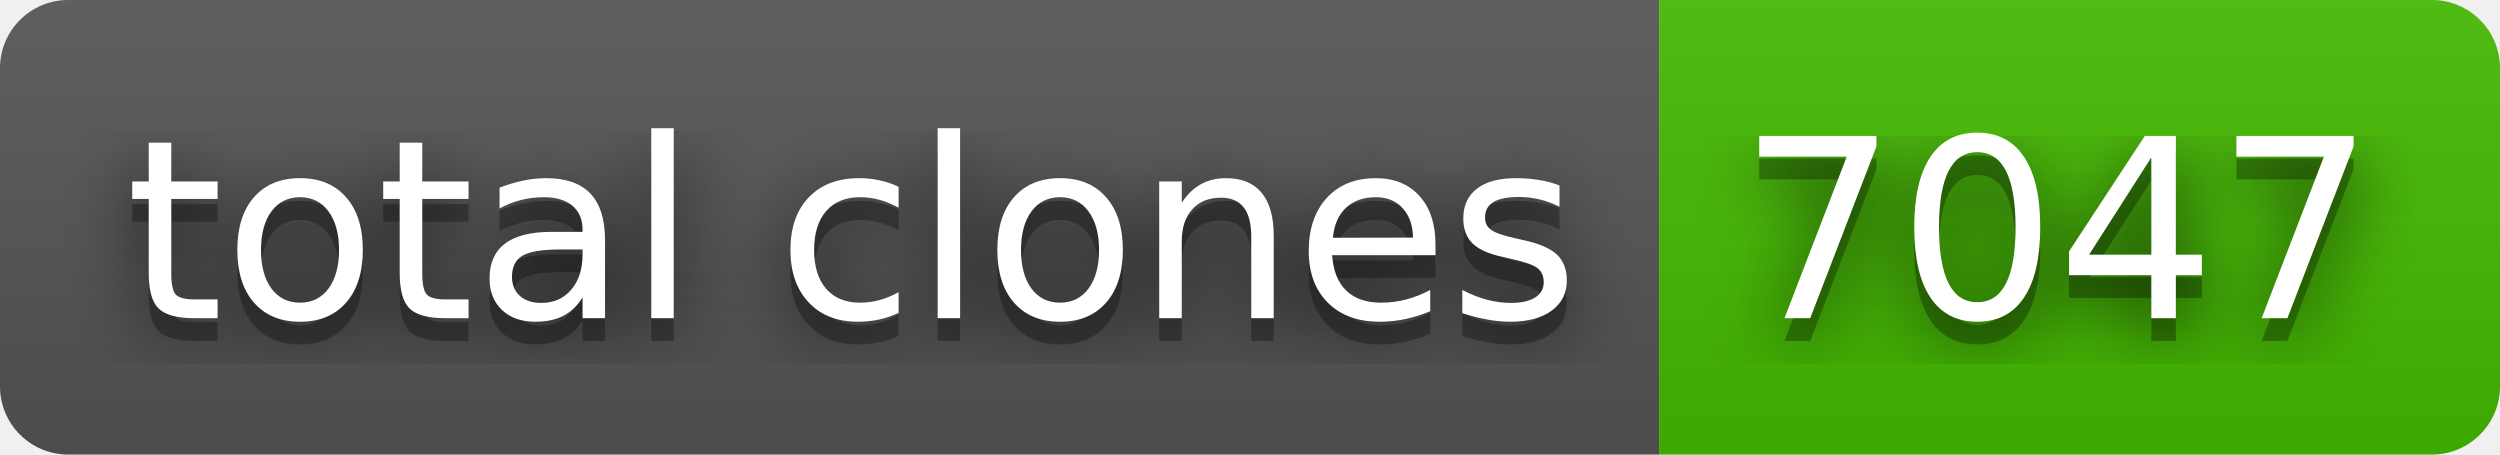
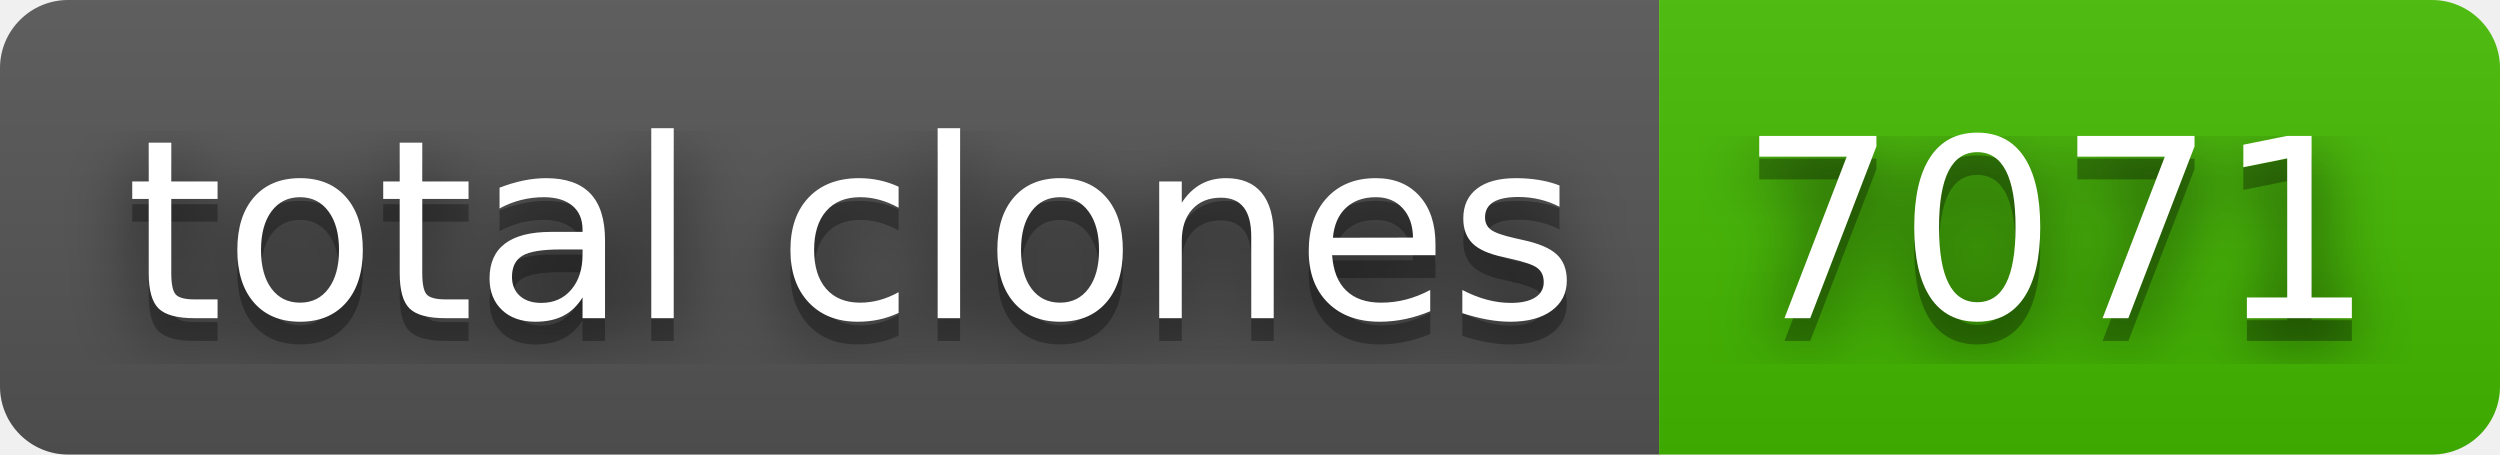
- <svg xmlns="http://www.w3.org/2000/svg" width="110" height="20" role="img" aria-label="total clones: 7047">
+ <svg xmlns="http://www.w3.org/2000/svg" width="110" height="20" role="img" aria-label="total clones: 7071">
  <filter id="blur">
    <feGaussianBlur stdDeviation="16" />
  </filter>
  <linearGradient id="s" x2="0" y2="100%">
    <stop offset="0" stop-color="#bbb" stop-opacity=".1" />
    <stop offset="1" stop-opacity=".1" />
  </linearGradient>
  <clipPath id="r">
    <rect width="110" height="20" rx="3" />
  </clipPath>
  <g clip-path="url(#r)">
    <rect width="73" height="20" fill="#555" />
    <rect x="73" width="37" height="20" fill="#4b0" />
    <rect width="110" height="20" fill="url(#s)" />
  </g>
  <g fill="#fff" text-anchor="middle" font-family="Verdana,Geneva,DejaVu Sans,sans-serif" text-rendering="geometricPrecision" font-size="110">
    <g transform="scale(.1)">
      <g aria-hidden="true" fill="#010101">
        <text x="375" y="150" fill-opacity=".8" filter="url(#blur)" textLength="630">total clones</text>
        <text x="375" y="150" fill-opacity=".3" textLength="630">total clones</text>
      </g>
      <text x="375" y="140" textLength="630">total clones</text>
    </g>
    <g transform="scale(.1)">
      <g aria-hidden="true" fill="#010101">
-         <text x="905" y="150" fill-opacity=".8" filter="url(#blur)" textLength="270">7047</text>
-         <text x="905" y="150" fill-opacity=".3" textLength="270">7047</text>
+         <text x="905" y="150" fill-opacity=".8" filter="url(#blur)" textLength="270">7071</text>
+         <text x="905" y="150" fill-opacity=".3" textLength="270">7071</text>
      </g>
-       <text x="905" y="140" textLength="270">7047</text>
+       <text x="905" y="140" textLength="270">7071</text>
    </g>
  </g>
</svg>
